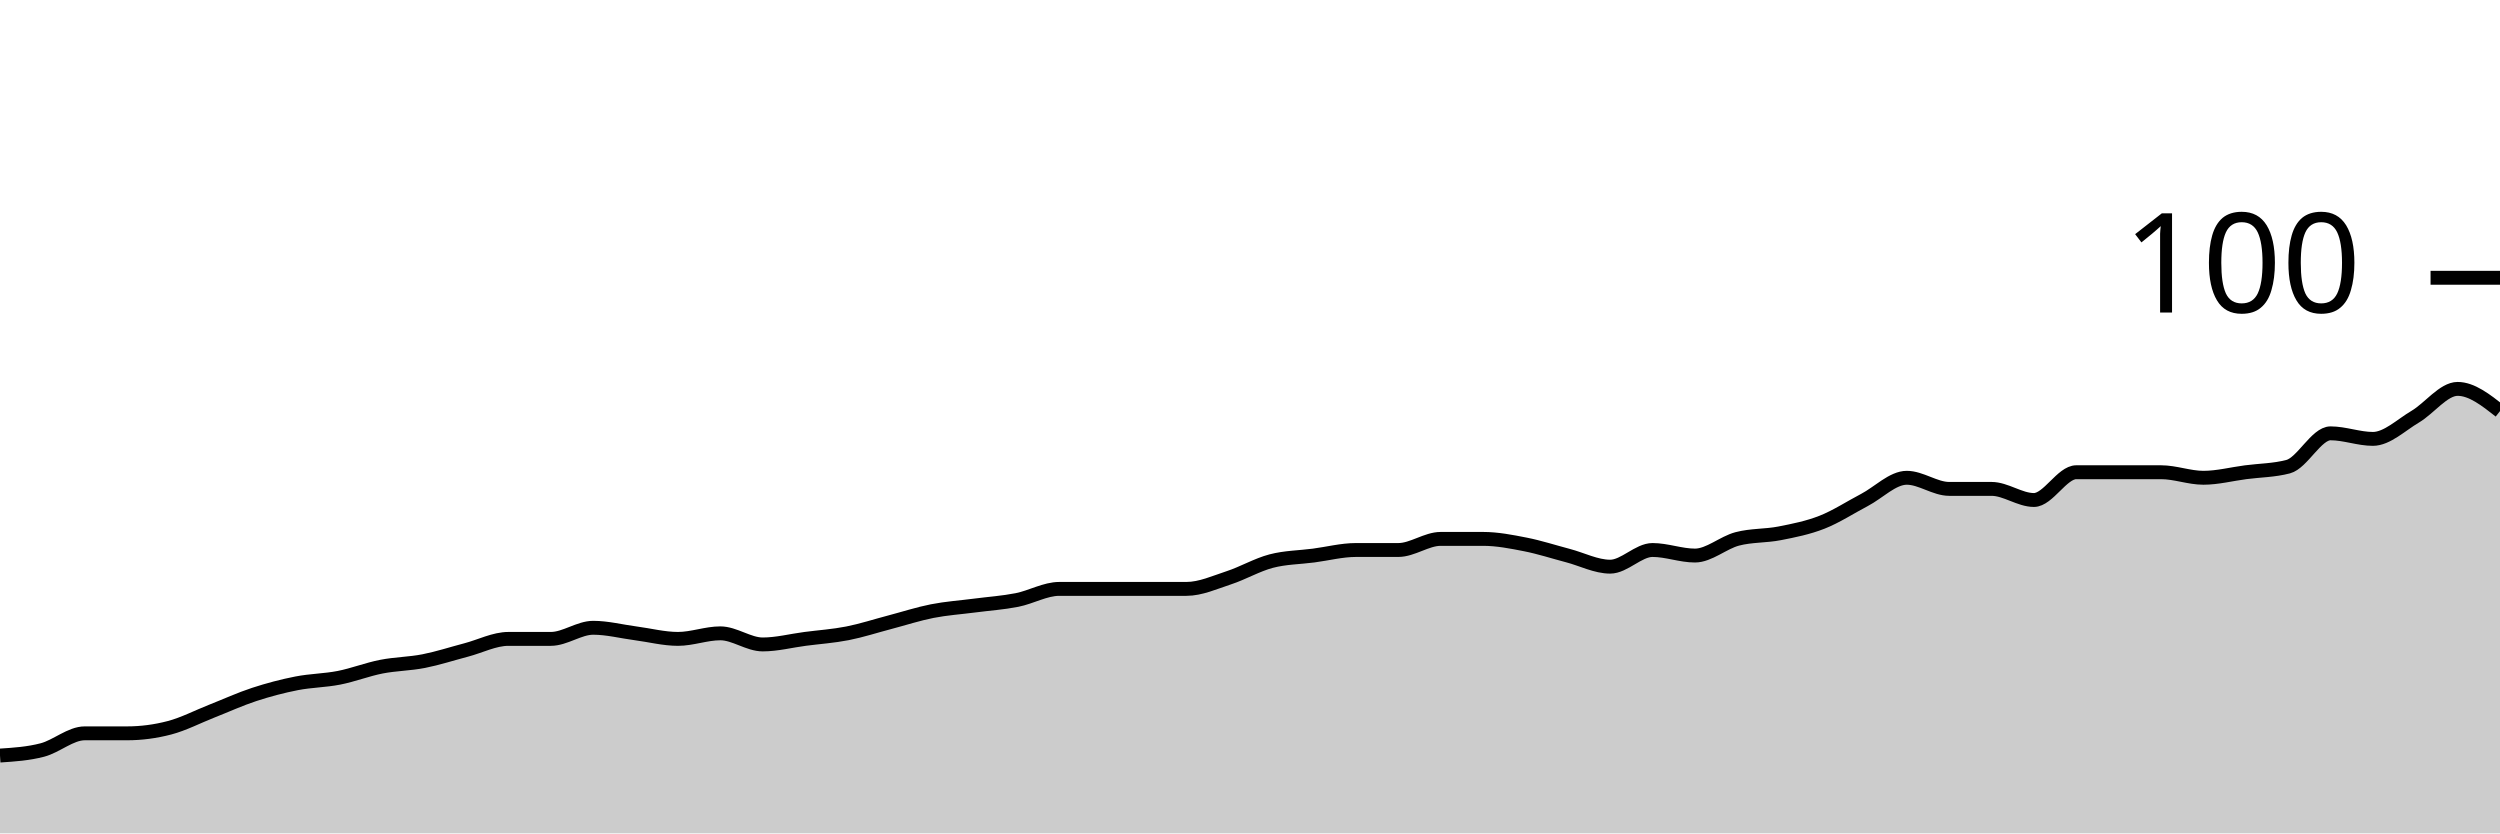
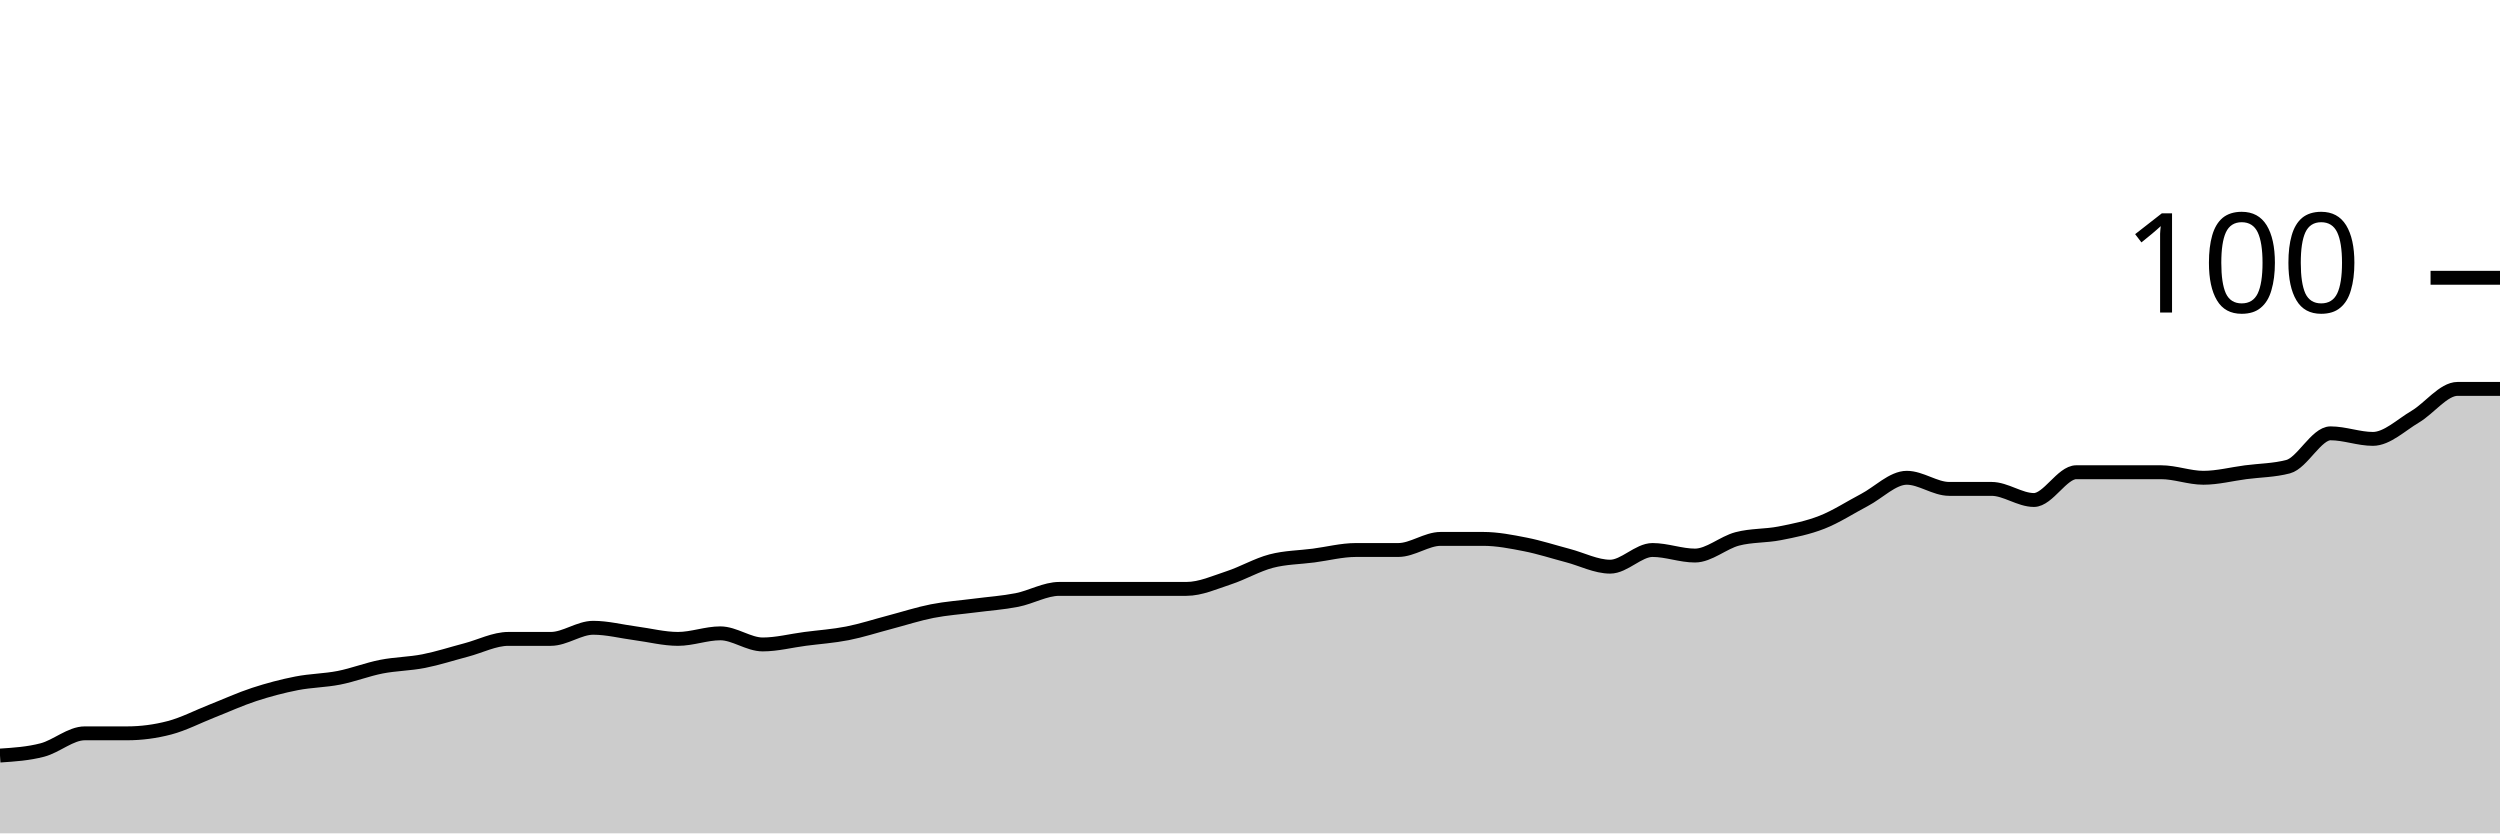
<svg xmlns="http://www.w3.org/2000/svg" viewBox="0 0 180 60">
  <g transform="translate(0,20)">
-     <path class="area" fill="rgba(0, 0, 0, 0.2)" d="M0,34.4C1.017,34.333,2.034,34.267,3.051,34C4.068,33.733,5.085,32.8,6.102,32.8C7.119,32.8,8.136,32.8,9.153,32.8C10.169,32.8,11.186,32.667,12.203,32.4C13.22,32.133,14.237,31.6,15.254,31.2C16.271,30.8,17.288,30.333,18.305,30C19.322,29.667,20.339,29.4,21.356,29.2C22.373,29,23.39,29,24.407,28.8C25.424,28.6,26.441,28.2,27.458,28C28.475,27.8,29.492,27.8,30.508,27.6C31.525,27.4,32.542,27.067,33.559,26.8C34.576,26.533,35.593,26,36.61,26C37.627,26,38.644,26,39.661,26C40.678,26,41.695,25.2,42.712,25.2C43.729,25.2,44.746,25.467,45.763,25.6C46.78,25.733,47.797,26,48.814,26C49.831,26,50.847,25.6,51.864,25.6C52.881,25.6,53.898,26.4,54.915,26.4C55.932,26.4,56.949,26.133,57.966,26C58.983,25.867,60,25.8,61.017,25.6C62.034,25.4,63.051,25.067,64.068,24.8C65.085,24.533,66.102,24.2,67.119,24C68.136,23.8,69.153,23.733,70.169,23.6C71.186,23.467,72.203,23.4,73.22,23.2C74.237,23,75.254,22.4,76.271,22.4C77.288,22.4,78.305,22.4,79.322,22.4C80.339,22.4,81.356,22.4,82.373,22.4C83.39,22.4,84.407,22.4,85.424,22.4C86.441,22.4,87.458,21.933,88.475,21.6C89.492,21.267,90.508,20.667,91.525,20.4C92.542,20.133,93.559,20.133,94.576,20C95.593,19.867,96.61,19.6,97.627,19.6C98.644,19.6,99.661,19.6,100.678,19.6C101.695,19.6,102.712,18.8,103.729,18.8C104.746,18.8,105.763,18.8,106.78,18.8C107.797,18.8,108.814,19,109.831,19.2C110.847,19.4,111.864,19.733,112.881,20C113.898,20.267,114.915,20.8,115.932,20.8C116.949,20.8,117.966,19.6,118.983,19.6C120,19.6,121.017,20,122.034,20C123.051,20,124.068,19.067,125.085,18.8C126.102,18.533,127.119,18.6,128.136,18.4C129.153,18.2,130.169,18,131.186,17.6C132.203,17.2,133.22,16.533,134.237,16C135.254,15.467,136.271,14.4,137.288,14.4C138.305,14.4,139.322,15.2,140.339,15.2C141.356,15.2,142.373,15.2,143.39,15.2C144.407,15.2,145.424,16,146.441,16C147.458,16,148.475,14,149.492,14C150.508,14,151.525,14,152.542,14C153.559,14,154.576,14,155.593,14C156.61,14,157.627,14.4,158.644,14.4C159.661,14.4,160.678,14.133,161.695,14C162.712,13.867,163.729,13.867,164.746,13.6C165.763,13.333,166.78,11.2,167.797,11.2C168.814,11.2,169.831,11.6,170.847,11.6C171.864,11.6,172.881,10.6,173.898,10C174.915,9.4,175.932,8,176.949,8C177.966,8,178.983,8.8,180,9.6L180,40C178.983,40,177.966,40,176.949,40C175.932,40,174.915,40,173.898,40C172.881,40,171.864,40,170.847,40C169.831,40,168.814,40,167.797,40C166.78,40,165.763,40,164.746,40C163.729,40,162.712,40,161.695,40C160.678,40,159.661,40,158.644,40C157.627,40,156.61,40,155.593,40C154.576,40,153.559,40,152.542,40C151.525,40,150.508,40,149.492,40C148.475,40,147.458,40,146.441,40C145.424,40,144.407,40,143.39,40C142.373,40,141.356,40,140.339,40C139.322,40,138.305,40,137.288,40C136.271,40,135.254,40,134.237,40C133.22,40,132.203,40,131.186,40C130.169,40,129.153,40,128.136,40C127.119,40,126.102,40,125.085,40C124.068,40,123.051,40,122.034,40C121.017,40,120,40,118.983,40C117.966,40,116.949,40,115.932,40C114.915,40,113.898,40,112.881,40C111.864,40,110.847,40,109.831,40C108.814,40,107.797,40,106.78,40C105.763,40,104.746,40,103.729,40C102.712,40,101.695,40,100.678,40C99.661,40,98.644,40,97.627,40C96.61,40,95.593,40,94.576,40C93.559,40,92.542,40,91.525,40C90.508,40,89.492,40,88.475,40C87.458,40,86.441,40,85.424,40C84.407,40,83.39,40,82.373,40C81.356,40,80.339,40,79.322,40C78.305,40,77.288,40,76.271,40C75.254,40,74.237,40,73.22,40C72.203,40,71.186,40,70.169,40C69.153,40,68.136,40,67.119,40C66.102,40,65.085,40,64.068,40C63.051,40,62.034,40,61.017,40C60,40,58.983,40,57.966,40C56.949,40,55.932,40,54.915,40C53.898,40,52.881,40,51.864,40C50.847,40,49.831,40,48.814,40C47.797,40,46.78,40,45.763,40C44.746,40,43.729,40,42.712,40C41.695,40,40.678,40,39.661,40C38.644,40,37.627,40,36.61,40C35.593,40,34.576,40,33.559,40C32.542,40,31.525,40,30.508,40C29.492,40,28.475,40,27.458,40C26.441,40,25.424,40,24.407,40C23.39,40,22.373,40,21.356,40C20.339,40,19.322,40,18.305,40C17.288,40,16.271,40,15.254,40C14.237,40,13.22,40,12.203,40C11.186,40,10.169,40,9.153,40C8.136,40,7.119,40,6.102,40C5.085,40,4.068,40,3.051,40C2.034,40,1.017,40,0,40Z" />
-     <path class="line" stroke="black" fill="none" d="M0,34.4C1.017,34.333,2.034,34.267,3.051,34C4.068,33.733,5.085,32.8,6.102,32.8C7.119,32.8,8.136,32.8,9.153,32.8C10.169,32.8,11.186,32.667,12.203,32.4C13.22,32.133,14.237,31.6,15.254,31.2C16.271,30.8,17.288,30.333,18.305,30C19.322,29.667,20.339,29.4,21.356,29.2C22.373,29,23.39,29,24.407,28.8C25.424,28.6,26.441,28.2,27.458,28C28.475,27.8,29.492,27.8,30.508,27.6C31.525,27.4,32.542,27.067,33.559,26.8C34.576,26.533,35.593,26,36.61,26C37.627,26,38.644,26,39.661,26C40.678,26,41.695,25.2,42.712,25.2C43.729,25.2,44.746,25.467,45.763,25.6C46.78,25.733,47.797,26,48.814,26C49.831,26,50.847,25.6,51.864,25.6C52.881,25.6,53.898,26.4,54.915,26.4C55.932,26.4,56.949,26.133,57.966,26C58.983,25.867,60,25.8,61.017,25.6C62.034,25.4,63.051,25.067,64.068,24.8C65.085,24.533,66.102,24.2,67.119,24C68.136,23.8,69.153,23.733,70.169,23.6C71.186,23.467,72.203,23.4,73.22,23.2C74.237,23,75.254,22.4,76.271,22.4C77.288,22.4,78.305,22.4,79.322,22.4C80.339,22.4,81.356,22.4,82.373,22.4C83.39,22.4,84.407,22.4,85.424,22.4C86.441,22.4,87.458,21.933,88.475,21.6C89.492,21.267,90.508,20.667,91.525,20.4C92.542,20.133,93.559,20.133,94.576,20C95.593,19.867,96.61,19.6,97.627,19.6C98.644,19.6,99.661,19.6,100.678,19.6C101.695,19.6,102.712,18.8,103.729,18.8C104.746,18.8,105.763,18.8,106.78,18.8C107.797,18.8,108.814,19,109.831,19.2C110.847,19.4,111.864,19.733,112.881,20C113.898,20.267,114.915,20.8,115.932,20.8C116.949,20.8,117.966,19.6,118.983,19.6C120,19.6,121.017,20,122.034,20C123.051,20,124.068,19.067,125.085,18.8C126.102,18.533,127.119,18.6,128.136,18.4C129.153,18.2,130.169,18,131.186,17.6C132.203,17.2,133.22,16.533,134.237,16C135.254,15.467,136.271,14.4,137.288,14.4C138.305,14.4,139.322,15.2,140.339,15.2C141.356,15.2,142.373,15.2,143.39,15.2C144.407,15.2,145.424,16,146.441,16C147.458,16,148.475,14,149.492,14C150.508,14,151.525,14,152.542,14C153.559,14,154.576,14,155.593,14C156.61,14,157.627,14.4,158.644,14.4C159.661,14.4,160.678,14.133,161.695,14C162.712,13.867,163.729,13.867,164.746,13.6C165.763,13.333,166.78,11.2,167.797,11.2C168.814,11.2,169.831,11.6,170.847,11.6C171.864,11.6,172.881,10.6,173.898,10C174.915,9.4,175.932,8,176.949,8C177.966,8,178.983,8.8,180,9.6" />
+     <path class="area" fill="rgba(0, 0, 0, 0.2)" d="M0,34.4C1.017,34.333,2.034,34.267,3.051,34C4.068,33.733,5.085,32.8,6.102,32.8C7.119,32.8,8.136,32.8,9.153,32.8C10.169,32.8,11.186,32.667,12.203,32.4C13.22,32.133,14.237,31.6,15.254,31.2C16.271,30.8,17.288,30.333,18.305,30C19.322,29.667,20.339,29.4,21.356,29.2C22.373,29,23.39,29,24.407,28.8C25.424,28.6,26.441,28.2,27.458,28C28.475,27.8,29.492,27.8,30.508,27.6C31.525,27.4,32.542,27.067,33.559,26.8C34.576,26.533,35.593,26,36.61,26C37.627,26,38.644,26,39.661,26C40.678,26,41.695,25.2,42.712,25.2C43.729,25.2,44.746,25.467,45.763,25.6C46.78,25.733,47.797,26,48.814,26C49.831,26,50.847,25.6,51.864,25.6C52.881,25.6,53.898,26.4,54.915,26.4C55.932,26.4,56.949,26.133,57.966,26C58.983,25.867,60,25.8,61.017,25.6C62.034,25.4,63.051,25.067,64.068,24.8C65.085,24.533,66.102,24.2,67.119,24C68.136,23.8,69.153,23.733,70.169,23.6C71.186,23.467,72.203,23.4,73.22,23.2C74.237,23,75.254,22.4,76.271,22.4C77.288,22.4,78.305,22.4,79.322,22.4C80.339,22.4,81.356,22.4,82.373,22.4C83.39,22.4,84.407,22.4,85.424,22.4C86.441,22.4,87.458,21.933,88.475,21.6C89.492,21.267,90.508,20.667,91.525,20.4C92.542,20.133,93.559,20.133,94.576,20C95.593,19.867,96.61,19.6,97.627,19.6C98.644,19.6,99.661,19.6,100.678,19.6C101.695,19.6,102.712,18.8,103.729,18.8C104.746,18.8,105.763,18.8,106.78,18.8C107.797,18.8,108.814,19,109.831,19.2C110.847,19.4,111.864,19.733,112.881,20C113.898,20.267,114.915,20.8,115.932,20.8C116.949,20.8,117.966,19.6,118.983,19.6C120,19.6,121.017,20,122.034,20C123.051,20,124.068,19.067,125.085,18.8C126.102,18.533,127.119,18.6,128.136,18.4C129.153,18.2,130.169,18,131.186,17.6C132.203,17.2,133.22,16.533,134.237,16C135.254,15.467,136.271,14.4,137.288,14.4C138.305,14.4,139.322,15.2,140.339,15.2C141.356,15.2,142.373,15.2,143.39,15.2C144.407,15.2,145.424,16,146.441,16C147.458,16,148.475,14,149.492,14C150.508,14,151.525,14,152.542,14C153.559,14,154.576,14,155.593,14C156.61,14,157.627,14.4,158.644,14.4C159.661,14.4,160.678,14.133,161.695,14C162.712,13.867,163.729,13.867,164.746,13.6C165.763,13.333,166.78,11.2,167.797,11.2C168.814,11.2,169.831,11.6,170.847,11.6C171.864,11.6,172.881,10.6,173.898,10C174.915,9.4,175.932,8,176.949,8C177.966,8,178.983,8,180,8L180,40C178.983,40,177.966,40,176.949,40C175.932,40,174.915,40,173.898,40C172.881,40,171.864,40,170.847,40C169.831,40,168.814,40,167.797,40C166.78,40,165.763,40,164.746,40C163.729,40,162.712,40,161.695,40C160.678,40,159.661,40,158.644,40C157.627,40,156.61,40,155.593,40C154.576,40,153.559,40,152.542,40C151.525,40,150.508,40,149.492,40C148.475,40,147.458,40,146.441,40C145.424,40,144.407,40,143.39,40C142.373,40,141.356,40,140.339,40C139.322,40,138.305,40,137.288,40C136.271,40,135.254,40,134.237,40C133.22,40,132.203,40,131.186,40C130.169,40,129.153,40,128.136,40C127.119,40,126.102,40,125.085,40C124.068,40,123.051,40,122.034,40C121.017,40,120,40,118.983,40C117.966,40,116.949,40,115.932,40C114.915,40,113.898,40,112.881,40C111.864,40,110.847,40,109.831,40C108.814,40,107.797,40,106.78,40C105.763,40,104.746,40,103.729,40C102.712,40,101.695,40,100.678,40C99.661,40,98.644,40,97.627,40C96.61,40,95.593,40,94.576,40C93.559,40,92.542,40,91.525,40C90.508,40,89.492,40,88.475,40C87.458,40,86.441,40,85.424,40C84.407,40,83.39,40,82.373,40C81.356,40,80.339,40,79.322,40C78.305,40,77.288,40,76.271,40C75.254,40,74.237,40,73.22,40C72.203,40,71.186,40,70.169,40C69.153,40,68.136,40,67.119,40C66.102,40,65.085,40,64.068,40C63.051,40,62.034,40,61.017,40C60,40,58.983,40,57.966,40C56.949,40,55.932,40,54.915,40C53.898,40,52.881,40,51.864,40C50.847,40,49.831,40,48.814,40C47.797,40,46.78,40,45.763,40C44.746,40,43.729,40,42.712,40C41.695,40,40.678,40,39.661,40C38.644,40,37.627,40,36.61,40C35.593,40,34.576,40,33.559,40C32.542,40,31.525,40,30.508,40C29.492,40,28.475,40,27.458,40C26.441,40,25.424,40,24.407,40C23.39,40,22.373,40,21.356,40C20.339,40,19.322,40,18.305,40C17.288,40,16.271,40,15.254,40C14.237,40,13.22,40,12.203,40C11.186,40,10.169,40,9.153,40C8.136,40,7.119,40,6.102,40C5.085,40,4.068,40,3.051,40C2.034,40,1.017,40,0,40Z" />
+     <path class="line" stroke="black" fill="none" d="M0,34.4C1.017,34.333,2.034,34.267,3.051,34C4.068,33.733,5.085,32.8,6.102,32.8C7.119,32.8,8.136,32.8,9.153,32.8C10.169,32.8,11.186,32.667,12.203,32.4C13.22,32.133,14.237,31.6,15.254,31.2C16.271,30.8,17.288,30.333,18.305,30C19.322,29.667,20.339,29.4,21.356,29.2C22.373,29,23.39,29,24.407,28.8C25.424,28.6,26.441,28.2,27.458,28C28.475,27.8,29.492,27.8,30.508,27.6C31.525,27.4,32.542,27.067,33.559,26.8C34.576,26.533,35.593,26,36.61,26C37.627,26,38.644,26,39.661,26C40.678,26,41.695,25.2,42.712,25.2C43.729,25.2,44.746,25.467,45.763,25.6C46.78,25.733,47.797,26,48.814,26C49.831,26,50.847,25.6,51.864,25.6C52.881,25.6,53.898,26.4,54.915,26.4C55.932,26.4,56.949,26.133,57.966,26C58.983,25.867,60,25.8,61.017,25.6C62.034,25.4,63.051,25.067,64.068,24.8C65.085,24.533,66.102,24.2,67.119,24C68.136,23.8,69.153,23.733,70.169,23.6C71.186,23.467,72.203,23.4,73.22,23.2C74.237,23,75.254,22.4,76.271,22.4C77.288,22.4,78.305,22.4,79.322,22.4C80.339,22.4,81.356,22.4,82.373,22.4C83.39,22.4,84.407,22.4,85.424,22.4C86.441,22.4,87.458,21.933,88.475,21.6C89.492,21.267,90.508,20.667,91.525,20.4C92.542,20.133,93.559,20.133,94.576,20C95.593,19.867,96.61,19.6,97.627,19.6C98.644,19.6,99.661,19.6,100.678,19.6C101.695,19.6,102.712,18.8,103.729,18.8C104.746,18.8,105.763,18.8,106.78,18.8C107.797,18.8,108.814,19,109.831,19.2C110.847,19.4,111.864,19.733,112.881,20C113.898,20.267,114.915,20.8,115.932,20.8C116.949,20.8,117.966,19.6,118.983,19.6C120,19.6,121.017,20,122.034,20C123.051,20,124.068,19.067,125.085,18.8C126.102,18.533,127.119,18.6,128.136,18.4C129.153,18.2,130.169,18,131.186,17.6C132.203,17.2,133.22,16.533,134.237,16C135.254,15.467,136.271,14.4,137.288,14.4C138.305,14.4,139.322,15.2,140.339,15.2C141.356,15.2,142.373,15.2,143.39,15.2C144.407,15.2,145.424,16,146.441,16C147.458,16,148.475,14,149.492,14C150.508,14,151.525,14,152.542,14C153.559,14,154.576,14,155.593,14C156.61,14,157.627,14.4,158.644,14.4C159.661,14.4,160.678,14.133,161.695,14C162.712,13.867,163.729,13.867,164.746,13.6C165.763,13.333,166.78,11.2,167.797,11.2C168.814,11.2,169.831,11.6,170.847,11.6C171.864,11.6,172.881,10.6,173.898,10C174.915,9.4,175.932,8,176.949,8C177.966,8,178.983,8,180,8" />
    <path class="axis-ceiling" stroke-width="1" stroke="black" fill="none" d="M175,0L180,0" />
    <text class="axis-ceiling-label" font-family="sans-serif" text-anchor="end" font-size="10px" x="170" y="2.5">100</text>
  </g>
</svg>
